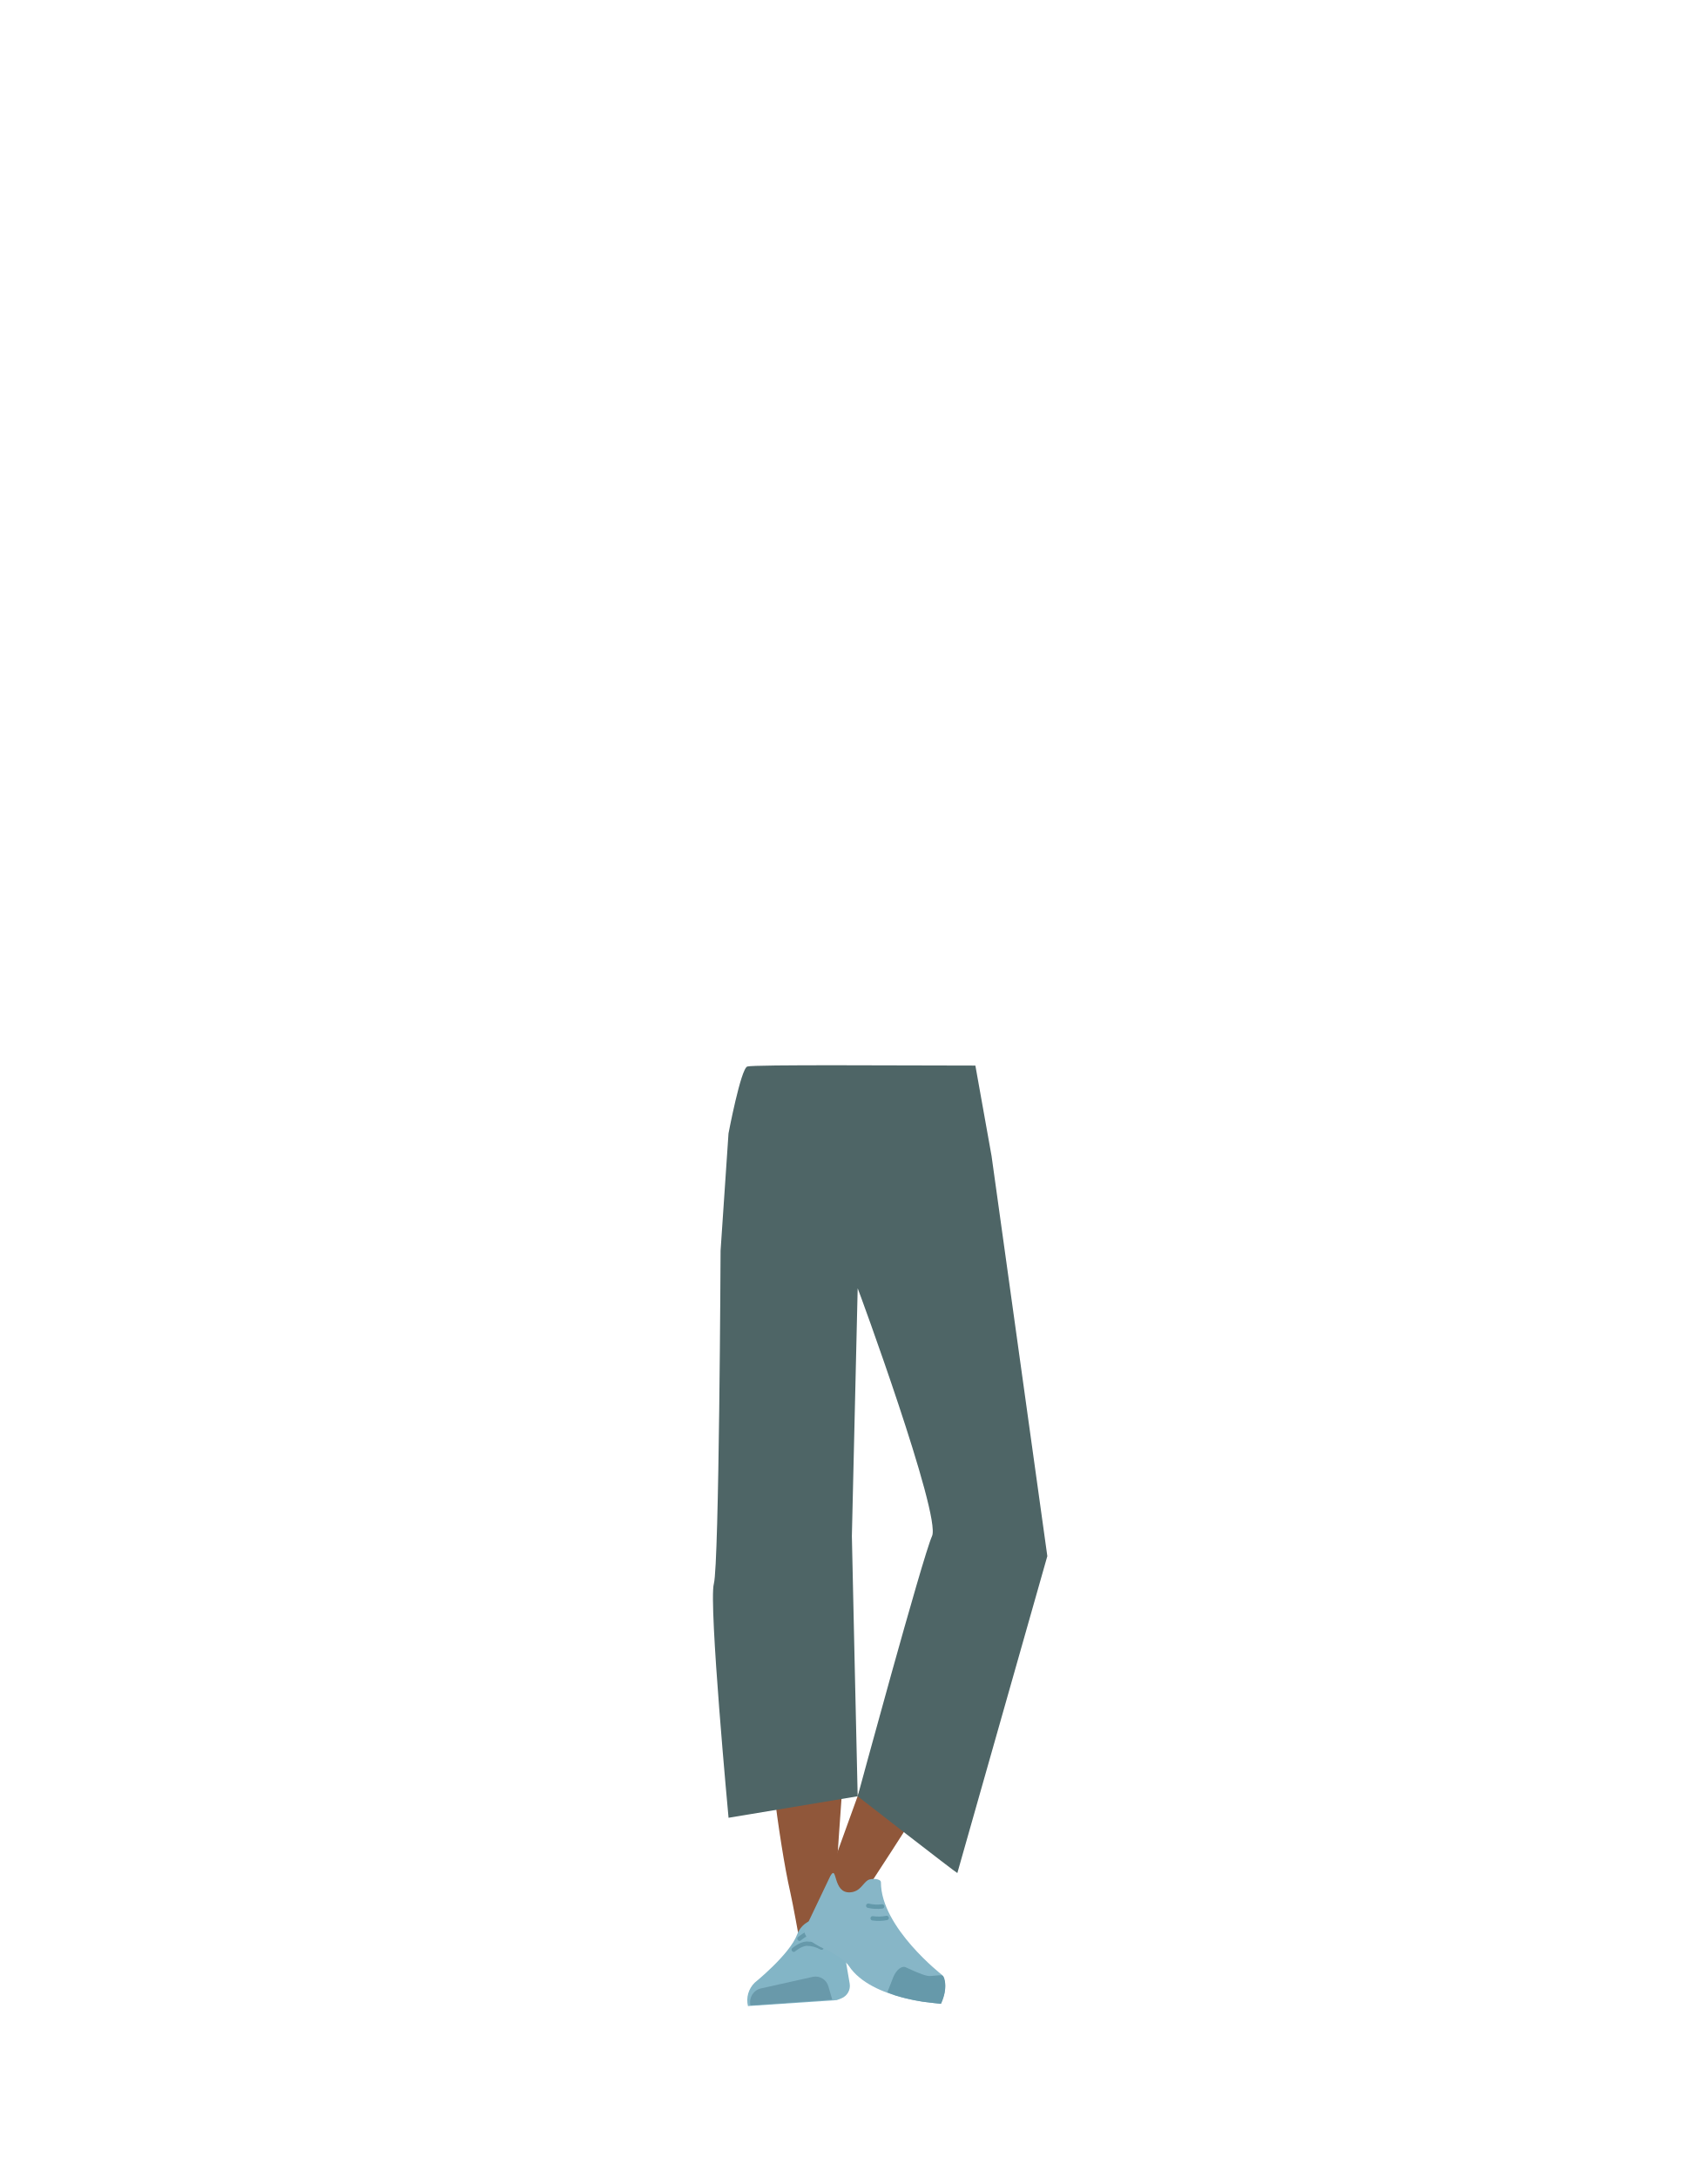
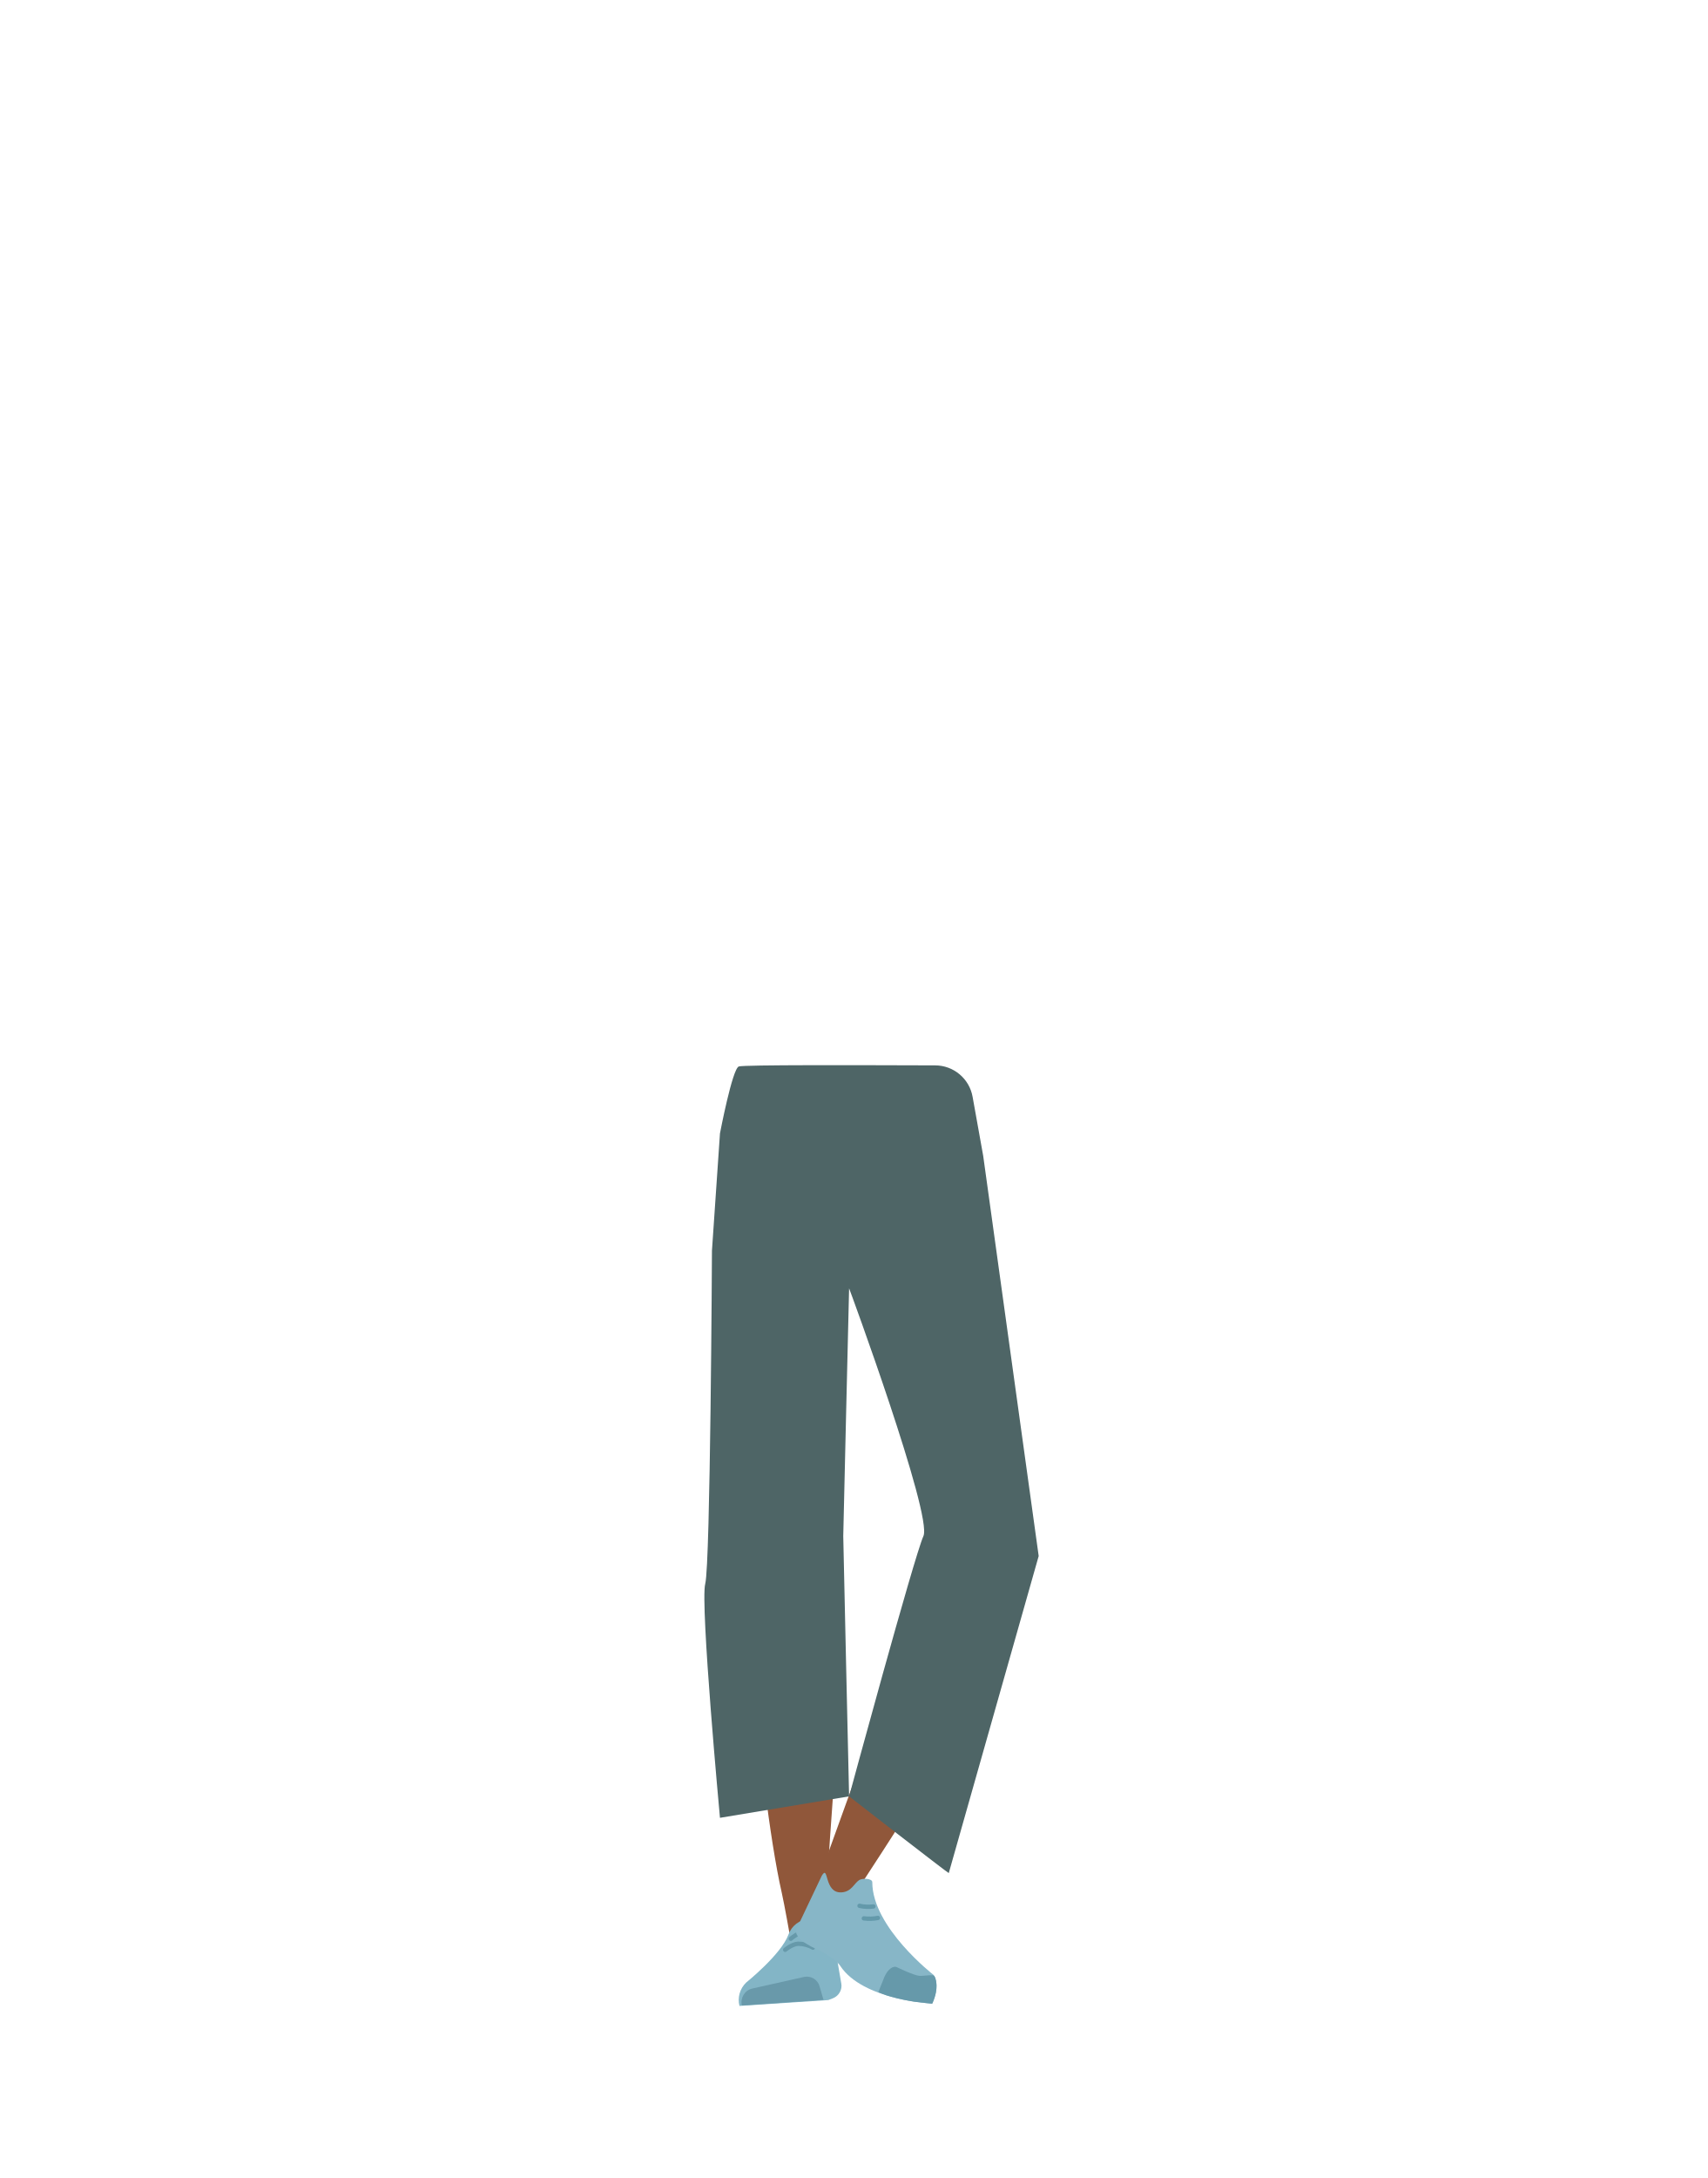
- <svg xmlns="http://www.w3.org/2000/svg" id="Calque_9" data-name="Calque 9" viewBox="0 0 788 1005">
-   <defs>
-     <style>.cls-1{fill:#5e6d70;}.cls-2{fill:#90573a;}.cls-3{fill:#83b5c6;}.cls-4{fill:#6999aa;}.cls-5,.cls-8{fill:none;stroke-linecap:round;stroke-miterlimit:10;stroke-width:2px;}.cls-5{stroke:#69a;}.cls-6{fill:#87b6c7;}.cls-7{fill:#69a;}.cls-8{stroke:#6399aa;}.cls-9{fill:#4e6566;}</style>
-   </defs>
-   <path class="cls-1" d="M350.25,727.19c1.88,10.84,9.6,18.65,18.09,18.3h0c8.11-.33,14.6-8,15.49-18.4,0,0,4.34-73.78,2.94-100.08-.33-6.22-3.09-24.75-3.09-24.75l-6.56-43.13s-4-20.28-20.89-21.78c-19.45-1.72-19,11.68-19,11.68s-2,69.29-.43,91.1C338.25,660.22,350.25,727.19,350.25,727.19Z" />
-   <path class="cls-1" d="M475.3,723.38c.32,11-5.69,20.2-14.08,21.55h0c-8,1.3-15.9-5-18.84-14.94,0,0-19-71.44-22.86-97.48-.91-6.16-1.91-24.87-1.91-24.87l-2.17-43.58s-.14-20.67,16.12-25.5c18.72-5.57,20.92,7.66,20.92,7.66s15.76,67.5,18.6,89.17C473.69,655.37,475.3,723.38,475.3,723.38Z" />
-   <path class="cls-2" d="M366,708.83c-9.18.77-14.24,6.17-15.13,14.39,0,0,.74,36.41,1.44,51.72,1.11,24.55,7,74.42,12.47,98.36,1.2,5.24,4.05,21.12,4.05,21.12a8.9,8.9,0,0,0,9.51,7.48h0a8.92,8.92,0,0,0,7.68-9.14s-.32-18.55-.09-24.72c.87-22.37,5.43-67,4.59-89.41-.51-13.48-5.62-54.55-5.62-54.55-1.85-13.48-11-15.6-18.9-15.25Z" />
-   <path class="cls-2" d="M468.14,711.62c8.36,3.88,11.09,10.71,8.82,18.74,0,0-12.55,32.82-19,47-10.3,22.69-64.11,103.82-64.11,103.82-2.64,4.13-6.05,9.66-10.08,7.65h0c-3.95-2-7.37-6.58-5.57-11,0,0,31.32-88.27,40.55-109,5.55-12.49,25.84-49.33,25.84-49.33,6.81-12,16.23-10.87,23.52-7.82Z" />
-   <path class="cls-3" d="M377.08,885.5h0a10.9,10.9,0,0,0-9.2,7.21h0c-3.44,9.17-19.53,22.14-19.53,22.14a11.34,11.34,0,0,0-3.13,10.81h0l41-2.74,2.26-.88a6.19,6.19,0,0,0,3.69-6.74l-3.67-21.51A11.08,11.08,0,0,0,377.08,885.5Z" />
-   <path class="cls-4" d="M346.39,925.37h0a6.47,6.47,0,0,1,4.66-7.81l24.15-5.39a6.14,6.14,0,0,1,7.15,4.47l1.78,6.07Z" />
-   <path class="cls-5" d="M369,894.6s3-2.71,5.84-3a14,14,0,0,1,7,1.64" />
-   <path class="cls-5" d="M366.35,899.66s3.07-2.63,5.91-2.8a14.08,14.08,0,0,1,6.92,1.84" />
-   <path class="cls-6" d="M392.35,873.19c4.73-.3,5.84-4.17,8.24-5.65,1.44-.9,6-.78,6,1-.05,20.87,28.32,42.84,28.32,42.84,2.26,4.34,1.43,8.9-.89,13.16h0s-31.68-1.52-42.23-17.4c-2.12-3.19-9.33-7-9.33-7s-13.59-5.16-10.73-10.38l11.52-24.15C386.57,860,384.22,873.7,392.35,873.19Z" />
-   <path class="cls-7" d="M434.34,924.64c3.27-7.12,1.73-12.88.55-13.1-1.69-.32-4.87.44-6.59.21-2.73-.35-10.09-3.91-10.09-3.91-1.87-1-4.43.95-5.89,4.41l-2.75,7s4.37,2.5,16.21,4.39C427.74,923.93,434.34,924.64,434.34,924.64Z" />
-   <path class="cls-8" d="M407.14,879.69a17.79,17.79,0,0,1-6.41-.33" />
-   <path class="cls-8" d="M409.25,885a18.5,18.5,0,0,1-6.49.17" />
-   <path class="cls-9" d="M441.86,864.28c-.71-.16-46-35.42-46-35.42s30-110.59,34.32-120.06-34.29-114.64-34.32-114.33-2.67,112.34-2.68,114.33,2.68,120.06,2.68,120.06l-59.6,9.92s-9.25-98.84-6.78-108,3.1-153.66,3.1-153.66L336.24,523s5.68-29.89,8.67-30.87,73-.44,105.27-.44l7.48,41.77,25.73,184.58Z" />
+ <svg xmlns="http://www.w3.org/2000/svg" version="1.1" id="Calque_9" x="0px" y="0px" viewBox="0 0 788 1005" style="enable-background:new 0 0 788 1005;" xml:space="preserve">
+   <style type="text/css">
+ 	.st0{fill:#5E6D70;}
+ 	.st1{fill:#90573A;}
+ 	.st2{fill:#83B5C6;}
+ 	.st3{fill:#6999AA;}
+ 	.st4{fill:none;stroke:#6699AA;stroke-width:2;stroke-linecap:round;stroke-miterlimit:10;}
+ 	.st5{fill:#87B6C7;}
+ 	.st6{fill:#6699AA;}
+ 	.st7{fill:none;stroke:#6399AA;stroke-width:2;stroke-linecap:round;stroke-miterlimit:10;}
+ 	.st8{fill:#4E6566;}
+ </style>
+   <path class="st0" d="M346.2,727.2c1.9,10.8,9.6,18.7,18.1,18.3l0,0c8.1-0.3,14.6-8,15.5-18.4c0,0,4.3-73.8,2.9-100.1  c-0.3-6.2-3.1-24.8-3.1-24.8l-6.6-43.1c0,0-4-20.3-20.9-21.8c-19.5-1.7-19,11.7-19,11.7s-2,69.3-0.4,91.1  C334.2,660.2,346.2,727.2,346.2,727.2z" />
+   <path class="st0" d="M471.3,723.4c0.3,11-5.7,20.2-14.1,21.5l0,0c-8,1.3-15.9-5-18.8-14.9c0,0-19-71.4-22.9-97.5  c-0.9-6.2-1.9-24.9-1.9-24.9l-2.2-43.6c0,0-0.1-20.7,16.1-25.5c18.7-5.6,20.9,7.7,20.9,7.7s15.8,67.5,18.6,89.2  C469.7,655.4,471.3,723.4,471.3,723.4z" />
+   <path class="st1" d="M362,708.8c-9.2,0.8-14.2,6.2-15.1,14.4c0,0,0.7,36.4,1.4,51.7c1.1,24.5,7,74.4,12.5,98.4  c1.2,5.2,4,21.1,4,21.1c0.7,4.6,4.9,7.9,9.5,7.5l0,0c4.5-0.6,7.8-4.6,7.7-9.1c0,0-0.3-18.5-0.1-24.7c0.9-22.4,5.4-67,4.6-89.4  c-0.5-13.5-5.6-54.5-5.6-54.5C379,710.6,369.9,708.5,362,708.8z" />
+   <path class="st1" d="M464.1,711.6c8.4,3.9,11.1,10.7,8.8,18.7c0,0-12.5,32.8-19,47c-10.3,22.7-64.1,103.8-64.1,103.8  c-2.6,4.1-6,9.7-10.1,7.7l0,0c-4-2-7.4-6.6-5.6-11c0,0,31.3-88.3,40.5-109c5.5-12.5,25.8-49.3,25.8-49.3  C447.4,707.5,456.8,708.6,464.1,711.6L464.1,711.6z" />
+   <path class="st2" d="M373.1,885.5L373.1,885.5c-4.2,0.4-7.8,3.2-9.2,7.2l0,0c-3.4,9.2-19.5,22.1-19.5,22.1  c-2.9,2.8-4.1,6.9-3.1,10.8l0,0l41-2.7l2.3-0.9c2.6-1.1,4.2-3.9,3.7-6.7l-3.7-21.5C383.2,888.6,378.4,885.2,373.1,885.5z" />
+   <path class="st3" d="M342.4,925.4L342.4,925.4c-0.8-3.4,1.2-6.9,4.7-7.8l24.1-5.4c3.2-0.6,6.3,1.3,7.1,4.5l1.8,6.1L342.4,925.4z" />
+   <path class="st4" d="M365,894.6c0,0,3-2.7,5.8-3c2.4-0.1,4.8,0.5,7,1.6" />
+   <path class="st4" d="M362.4,899.7c0,0,3.1-2.6,5.9-2.8c2.4,0,4.8,0.6,6.9,1.8" />
+   <path class="st5" d="M388.4,873.2c4.7-0.3,5.8-4.2,8.2-5.7c1.4-0.9,6-0.8,6,1c0,20.9,28.3,42.8,28.3,42.8c2.3,4.3,1.4,8.9-0.9,13.2  l0,0c0,0-31.7-1.5-42.2-17.4c-2.1-3.2-9.3-7-9.3-7s-13.6-5.2-10.7-10.4l11.5-24.2C382.6,860,380.2,873.7,388.4,873.2z" />
+   <path class="st6" d="M430.3,924.6c3.3-7.1,1.7-12.9,0.5-13.1c-1.7-0.3-4.9,0.4-6.6,0.2c-2.7-0.3-10.1-3.9-10.1-3.9  c-1.9-1-4.4,1-5.9,4.4l-2.8,7c0,0,4.4,2.5,16.2,4.4C423.7,923.9,430.3,924.6,430.3,924.6z" />
+   <path class="st7" d="M403.1,879.7c-2.1,0.3-4.3,0.2-6.4-0.3" />
+   <path class="st7" d="M405.2,885c-2.1,0.4-4.3,0.5-6.5,0.2" />
+   <path class="st8" d="M437.9,864.3c-0.7-0.2-46-35.4-46-35.4s30-110.6,34.3-120.1s-34.3-114.6-34.3-114.3s-2.7,112.3-2.7,114.3  s2.7,120.1,2.7,120.1l-59.6,9.9c0,0-9.2-98.8-6.8-108s3.1-153.7,3.1-153.7l3.7-54.1c0,0,5.7-29.9,8.7-30.9  c2.6-0.8,55.5-0.6,90.6-0.5c8.5,0,15.8,6.1,17.3,14.5l4.9,27.3L479.4,718L437.9,864.3z" />
</svg>
